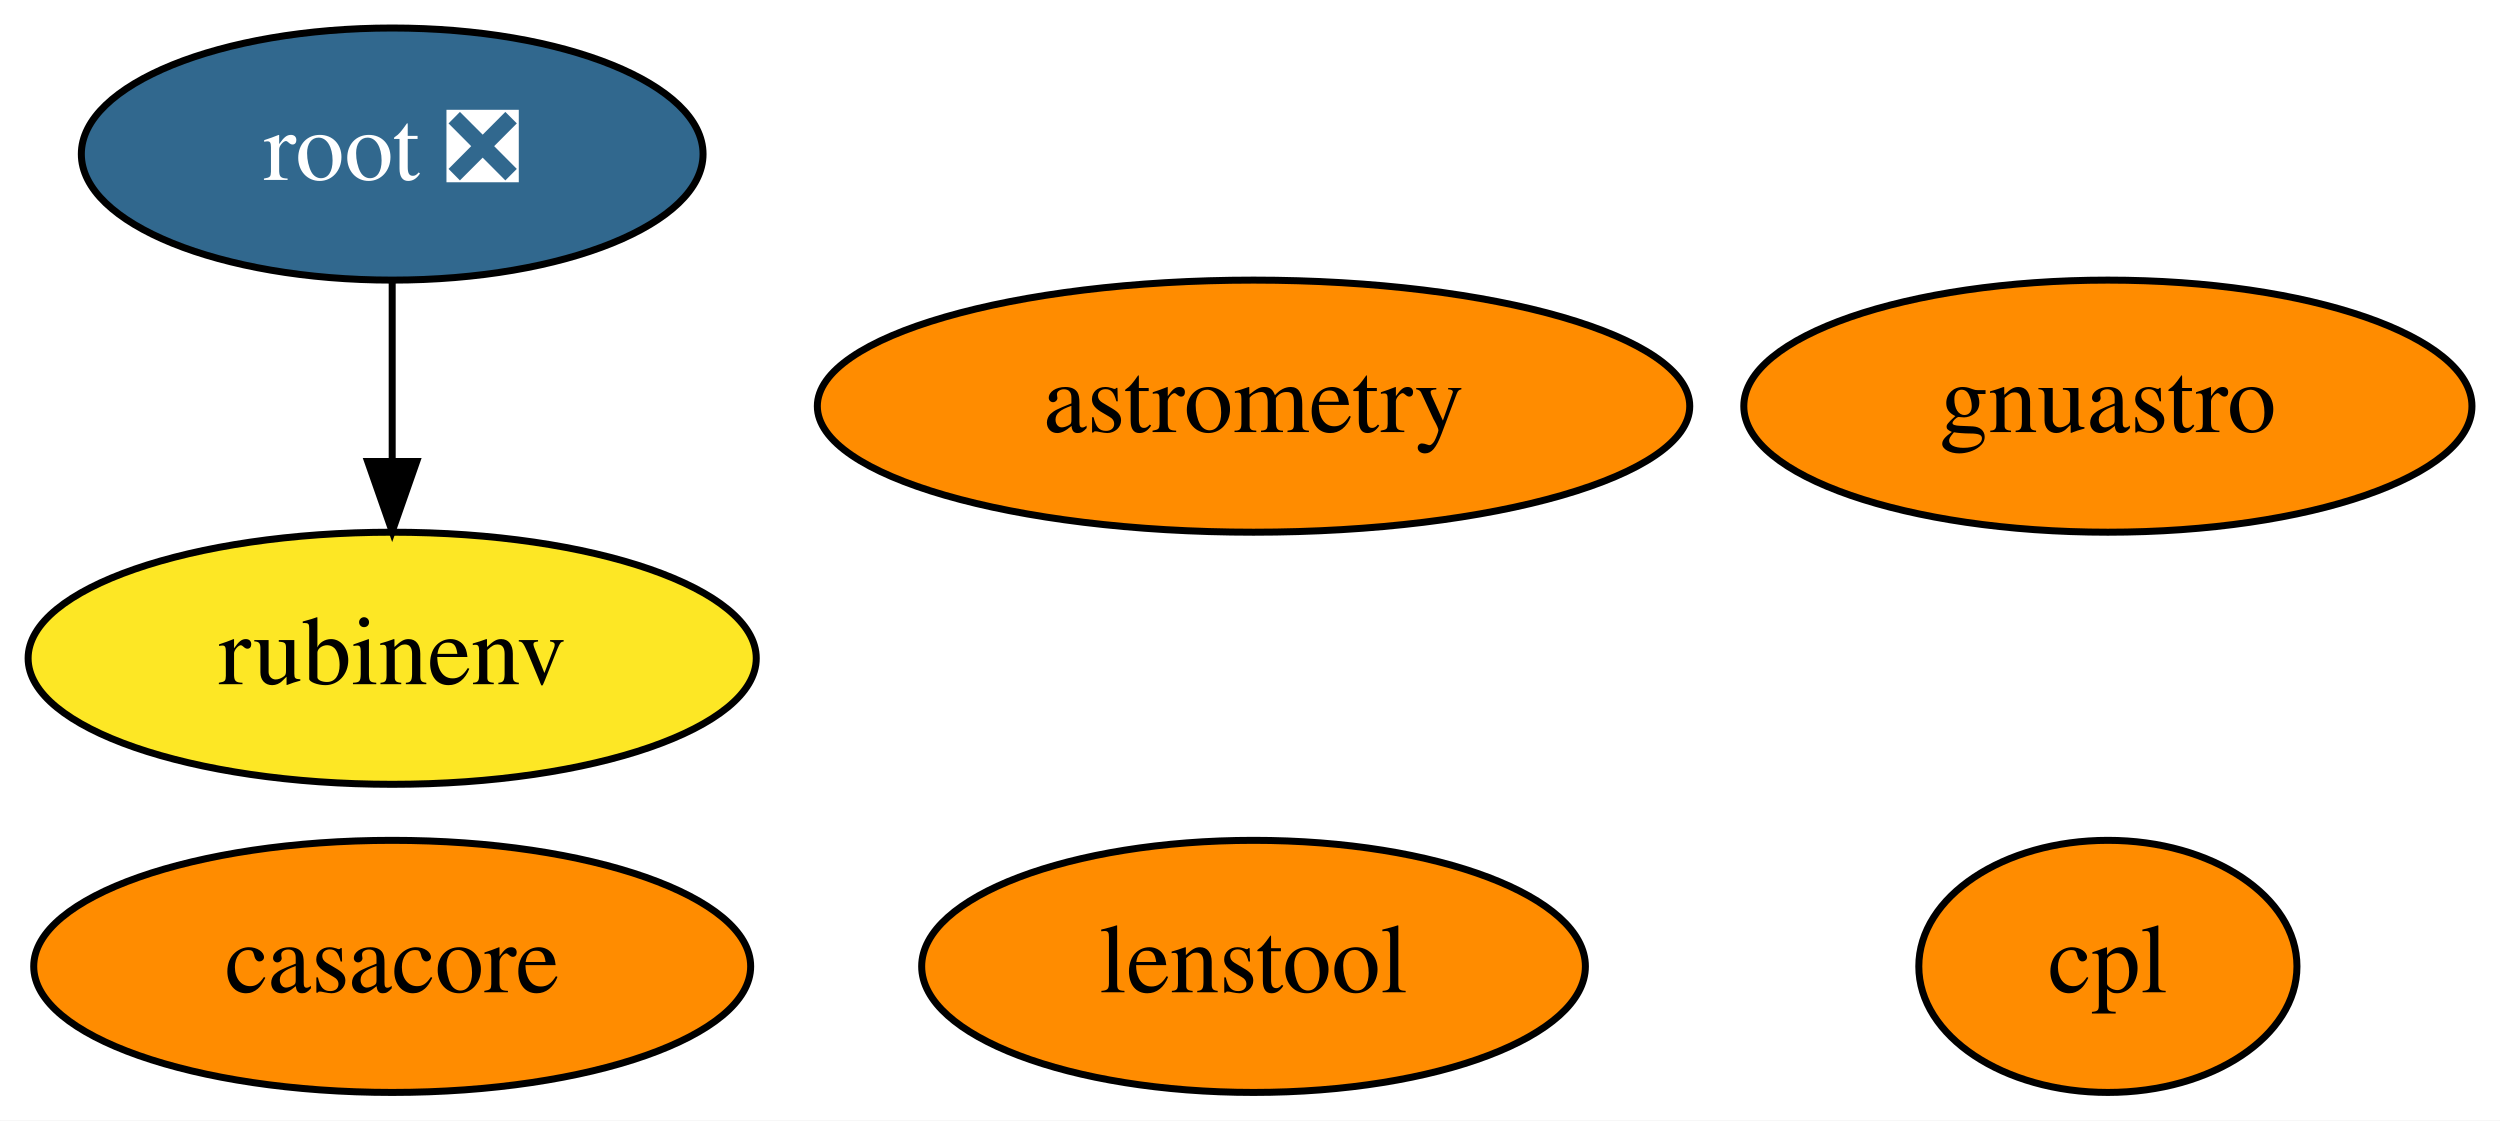
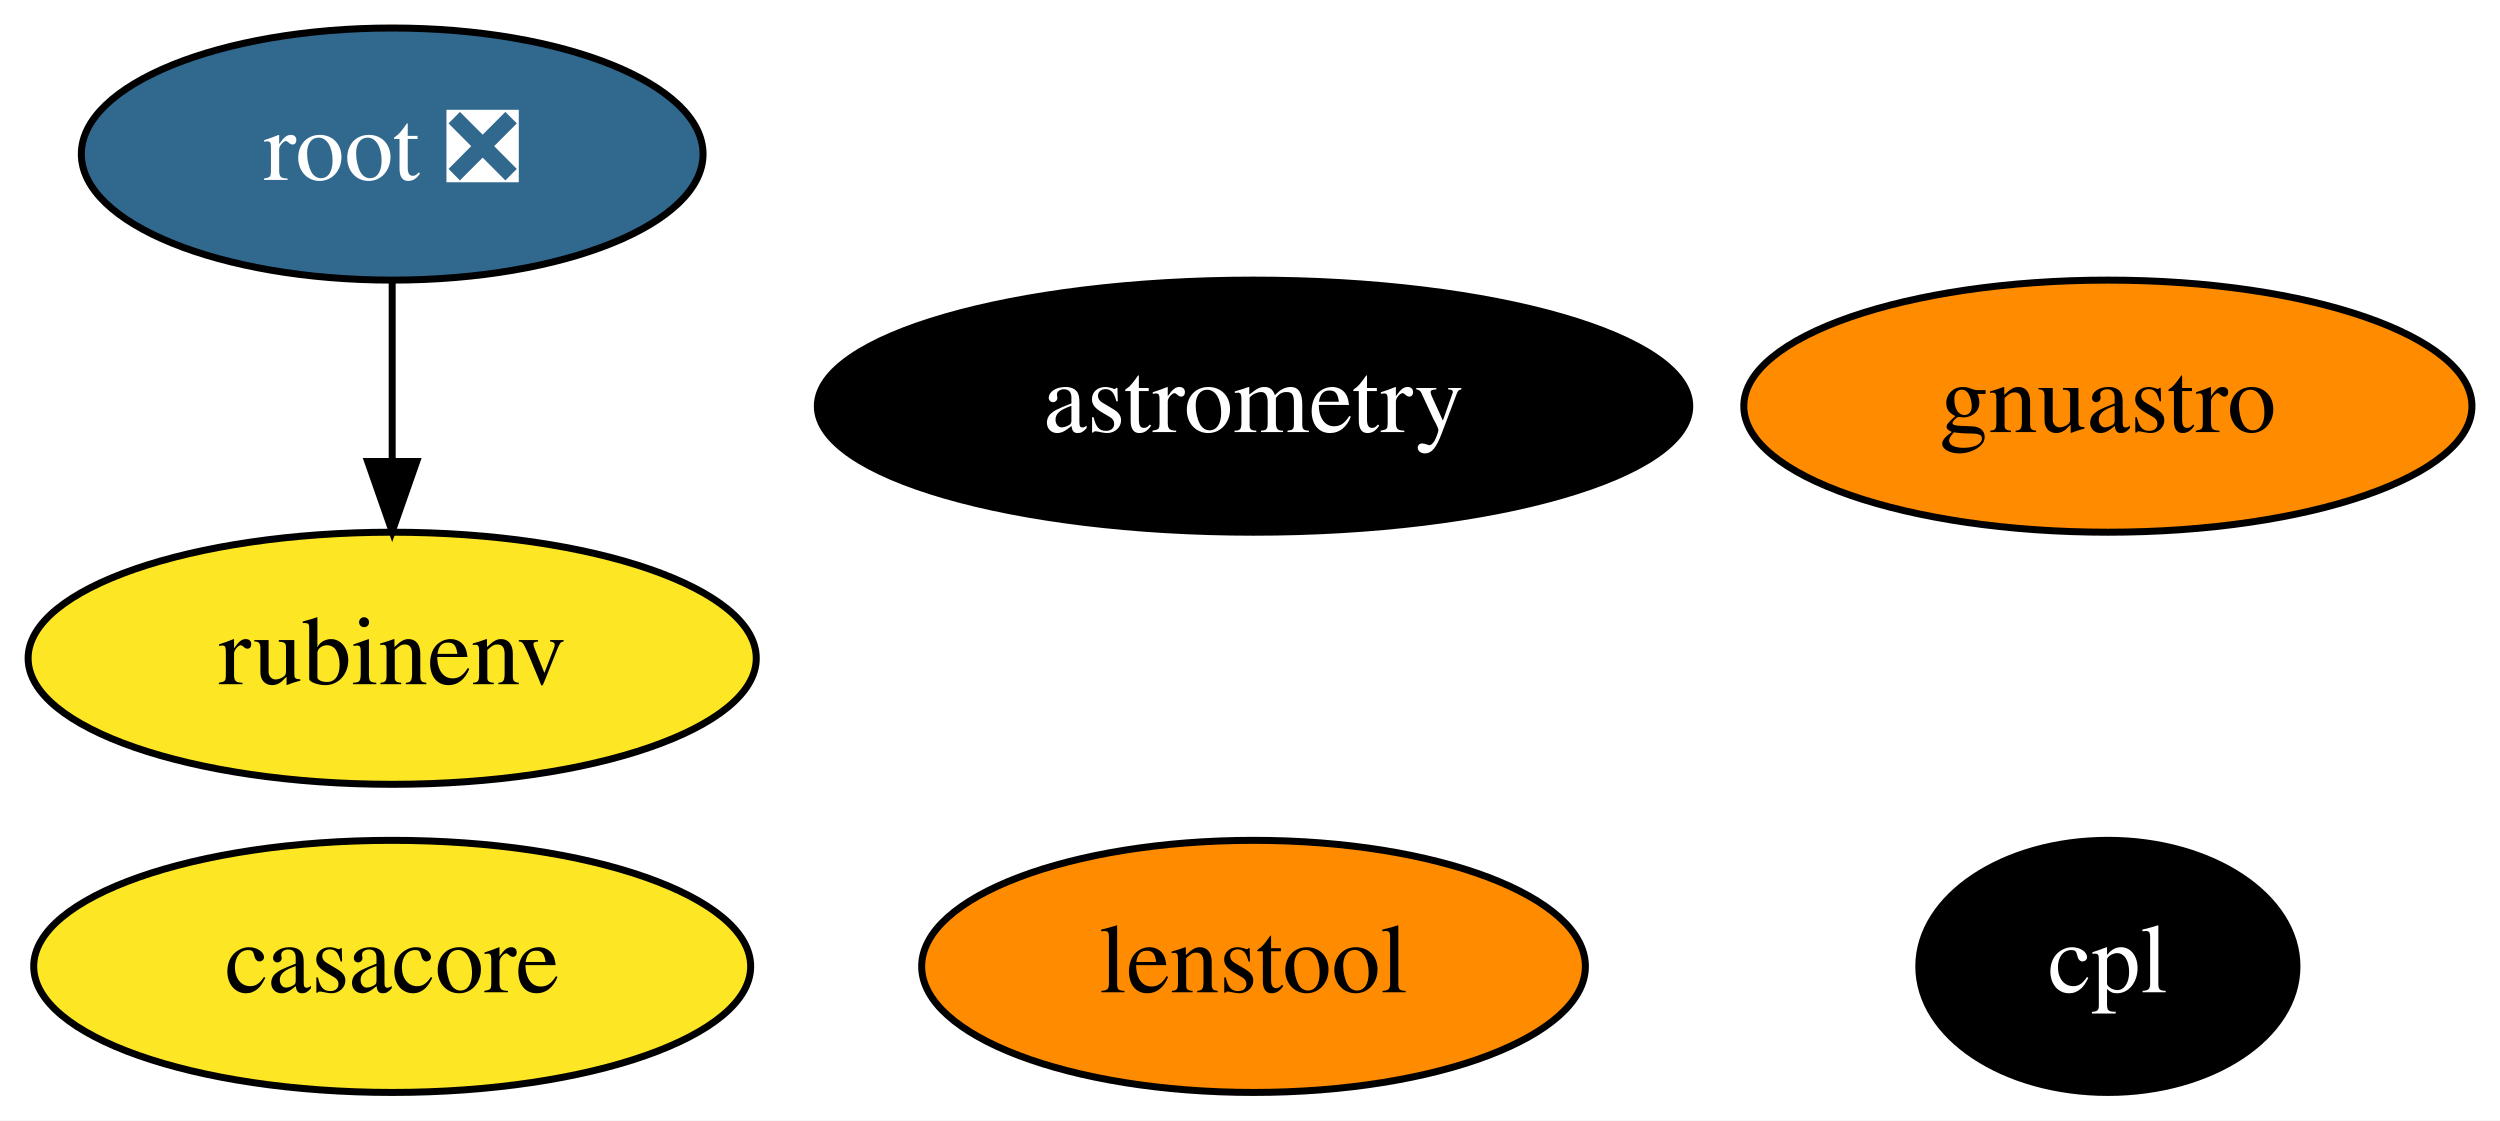
<svg xmlns="http://www.w3.org/2000/svg" xmlns:xlink="http://www.w3.org/1999/xlink" width="357pt" height="160pt" viewBox="0.00 0.00 356.99 160.00">
  <g id="graph0" class="graph" transform="scale(1 1) rotate(0) translate(4 156)">
    <polygon fill="white" stroke="transparent" points="-4,4 -4,-156 352.99,-156 352.99,4 -4,4" />
    <g id="node1" class="node">
      <g id="a_node1">
        <a xlink:href="https://github.com/conda-forge/casacore-feedstock" xlink:title="casacore">
-           <ellipse fill="#ff8c00" stroke="black" cx="52" cy="-18" rx="51.19" ry="18" />
+           <ellipse fill="#fde725" stroke="black" cx="52" cy="-18" rx="51.19" ry="18" />
          <text text-anchor="middle" x="52" y="-14.3" font-family="Times,serif" font-size="14.00">casacore</text>
        </a>
      </g>
    </g>
    <g id="node2" class="node">
      <g id="a_node2">
        <a xlink:href="https://github.com/conda-forge/root-feedstock/pull/193" xlink:title="root ❎">
          <ellipse fill="#31688e" stroke="black" cx="52" cy="-134" rx="44.39" ry="18" />
          <text text-anchor="middle" x="52" y="-130.3" font-family="Times,serif" font-size="14.00" fill="white">root ❎</text>
        </a>
      </g>
    </g>
    <g id="node5" class="node">
      <g id="a_node5">
        <a xlink:href="https://github.com/conda-forge/rubinenv-feedstock" xlink:title="rubinenv">
          <ellipse fill="#fde725" stroke="black" cx="52" cy="-62" rx="51.99" ry="18" />
          <text text-anchor="middle" x="52" y="-58.3" font-family="Times,serif" font-size="14.00">rubinenv</text>
        </a>
      </g>
    </g>
    <g id="edge1" class="edge">
      <path fill="none" stroke="black" d="M52,-115.7C52,-107.98 52,-98.71 52,-90.11" />
      <polygon fill="black" stroke="black" points="55.5,-90.1 52,-80.1 48.5,-90.1 55.5,-90.1" />
    </g>
    <g id="node3" class="node">
      <g id="a_node3">
        <a xlink:href="https://github.com/conda-forge/astrometry-feedstock" xlink:title="astrometry">
-           <ellipse fill="#ff8c00" stroke="black" cx="175" cy="-98" rx="62.29" ry="18" />
-           <text text-anchor="middle" x="175" y="-94.3" font-family="Times,serif" font-size="14.00">astrometry</text>
+           <ellipse fill="#000000" stroke="black" cx="175" cy="-98" rx="62.29" ry="18" />
+           <text text-anchor="middle" x="175" y="-94.3" font-family="Times,serif" font-size="14.00" fill="white">astrometry</text>
        </a>
      </g>
    </g>
    <g id="node4" class="node">
      <g id="a_node4">
        <a xlink:href="https://github.com/conda-forge/gnuastro-feedstock" xlink:title="gnuastro">
          <ellipse fill="#ff8c00" stroke="black" cx="297" cy="-98" rx="51.99" ry="18" />
          <text text-anchor="middle" x="297" y="-94.3" font-family="Times,serif" font-size="14.00">gnuastro</text>
        </a>
      </g>
    </g>
    <g id="node6" class="node">
      <g id="a_node6">
        <a xlink:href="https://github.com/conda-forge/cpl-feedstock" xlink:title="cpl">
-           <ellipse fill="#ff8c00" stroke="black" cx="297" cy="-18" rx="27" ry="18" />
-           <text text-anchor="middle" x="297" y="-14.3" font-family="Times,serif" font-size="14.00">cpl</text>
+           <ellipse fill="#000000" stroke="black" cx="297" cy="-18" rx="27" ry="18" />
+           <text text-anchor="middle" x="297" y="-14.3" font-family="Times,serif" font-size="14.00" fill="white">cpl</text>
        </a>
      </g>
    </g>
    <g id="node7" class="node">
      <g id="a_node7">
        <a xlink:href="https://github.com/conda-forge/lenstool-feedstock" xlink:title="lenstool">
          <ellipse fill="#ff8c00" stroke="black" cx="175" cy="-18" rx="47.39" ry="18" />
          <text text-anchor="middle" x="175" y="-14.3" font-family="Times,serif" font-size="14.00">lenstool</text>
        </a>
      </g>
    </g>
  </g>
</svg>
